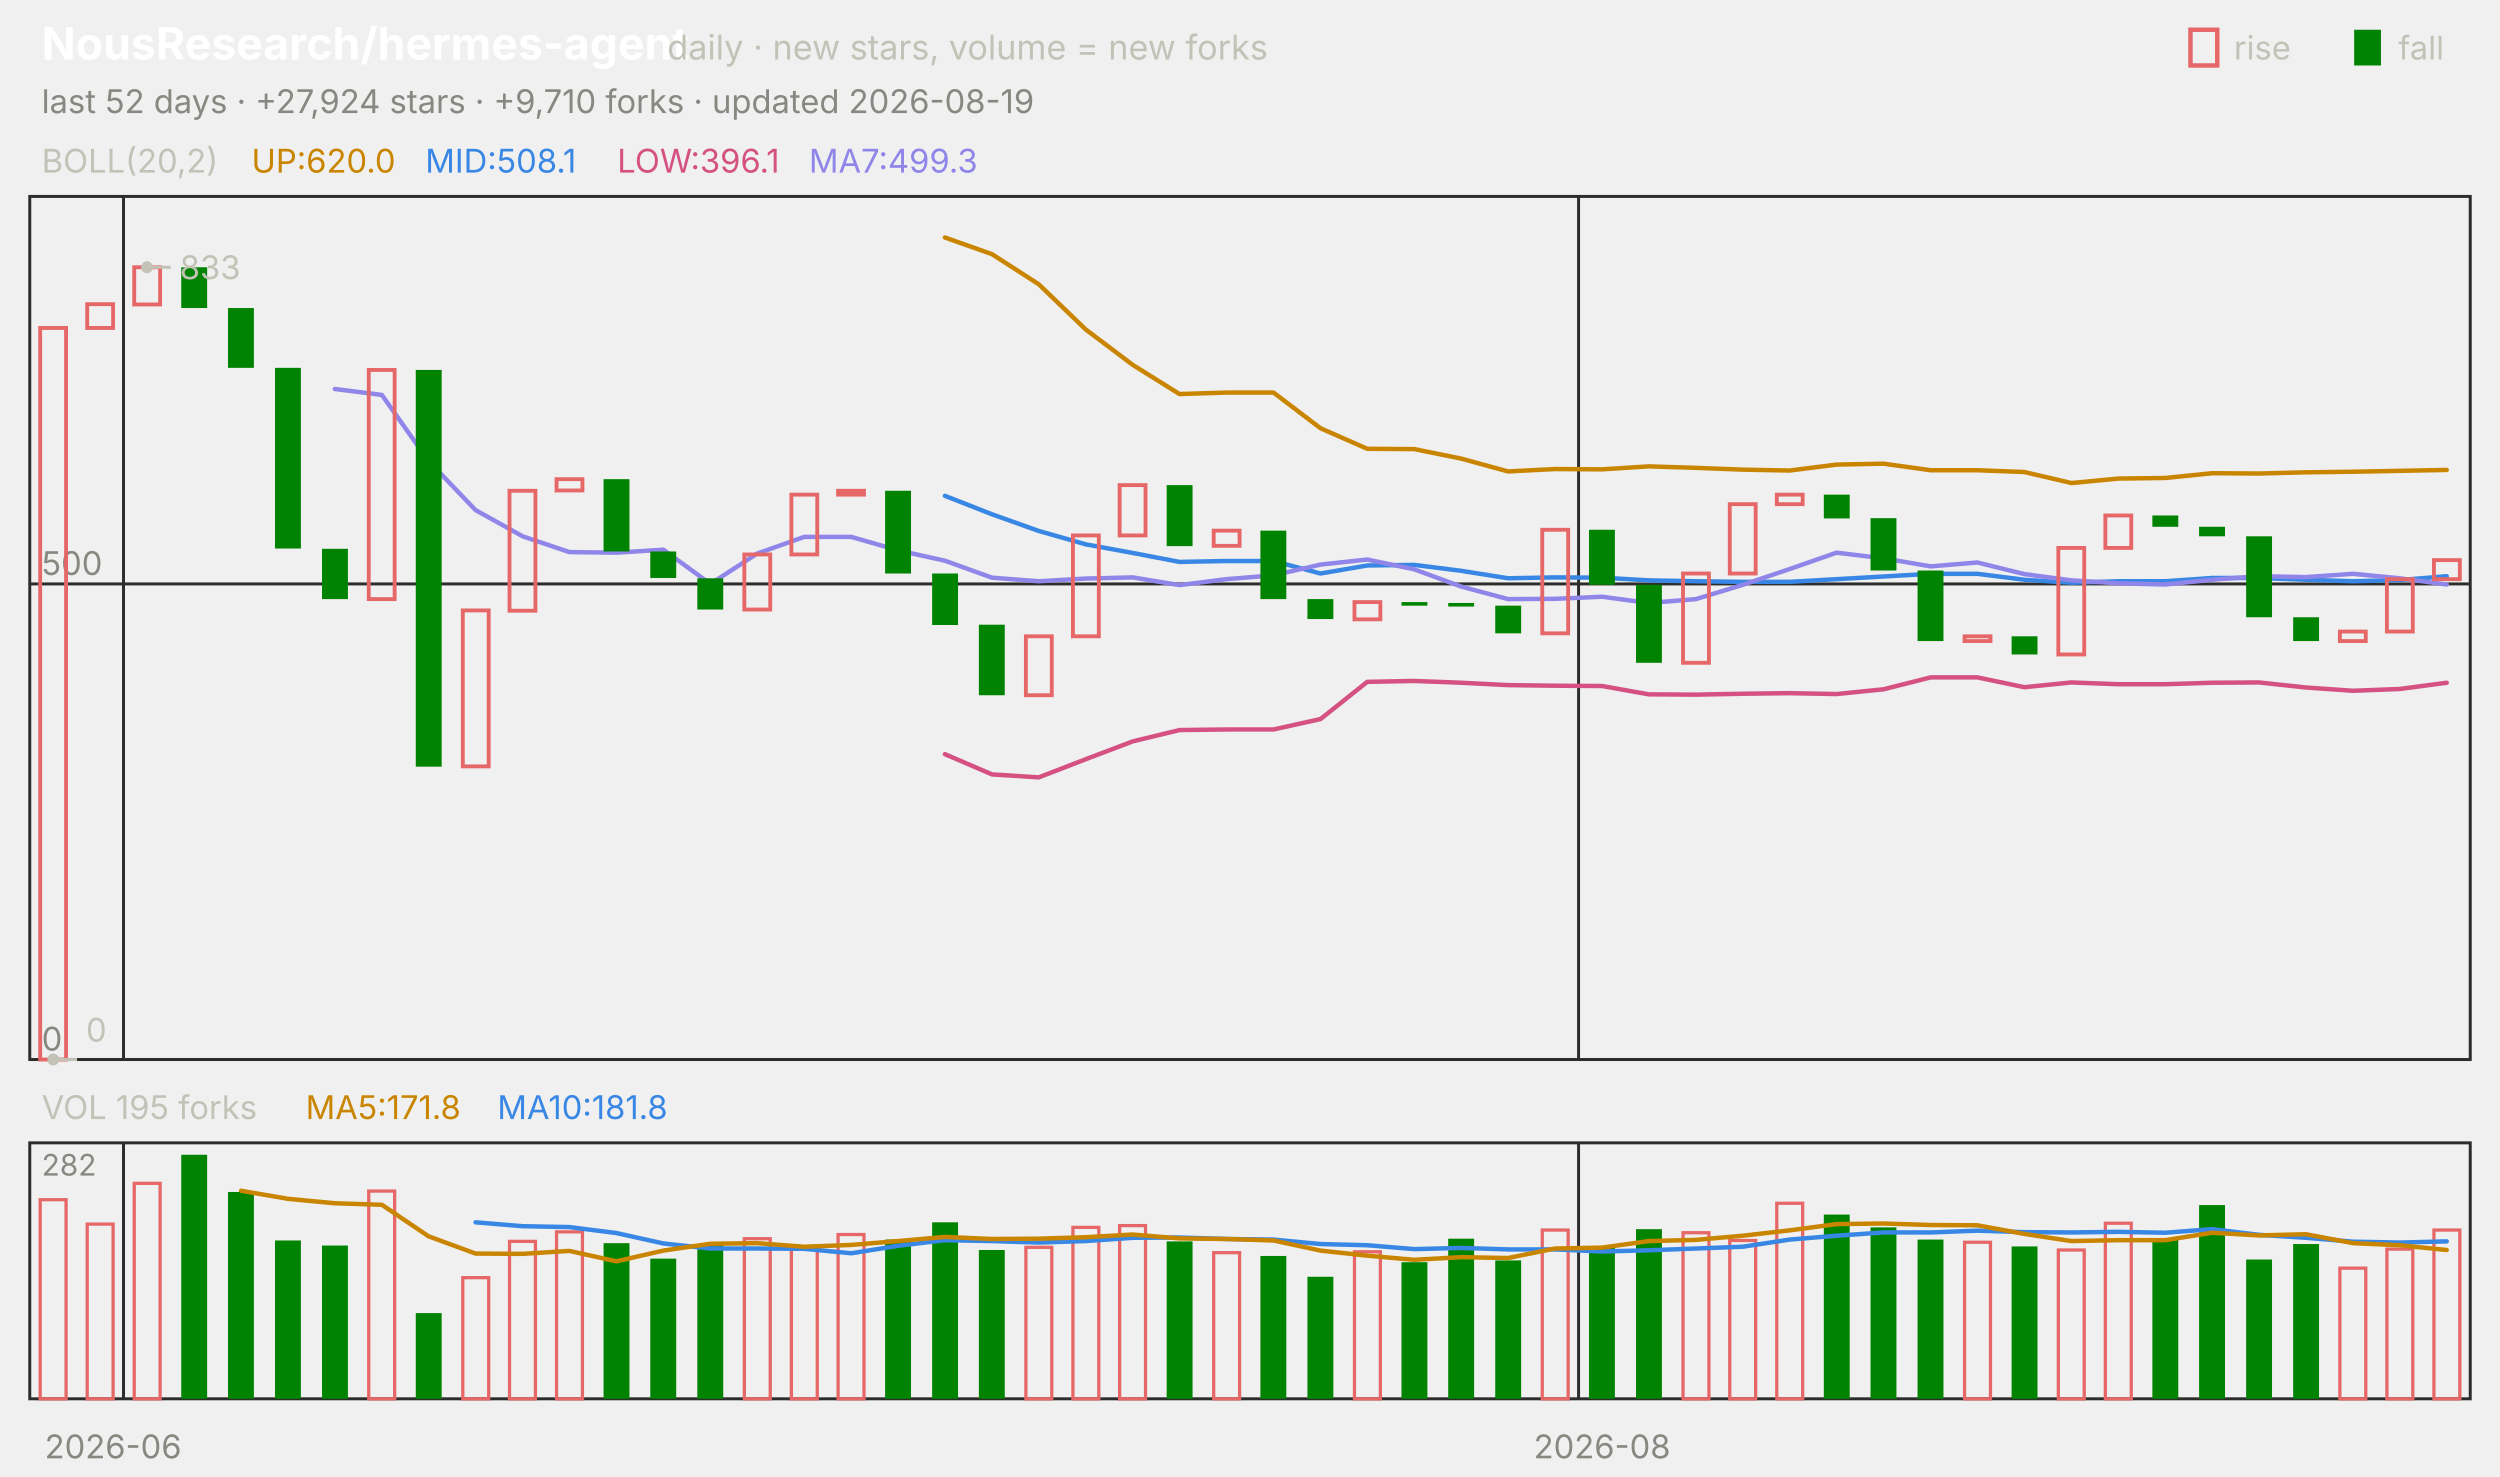
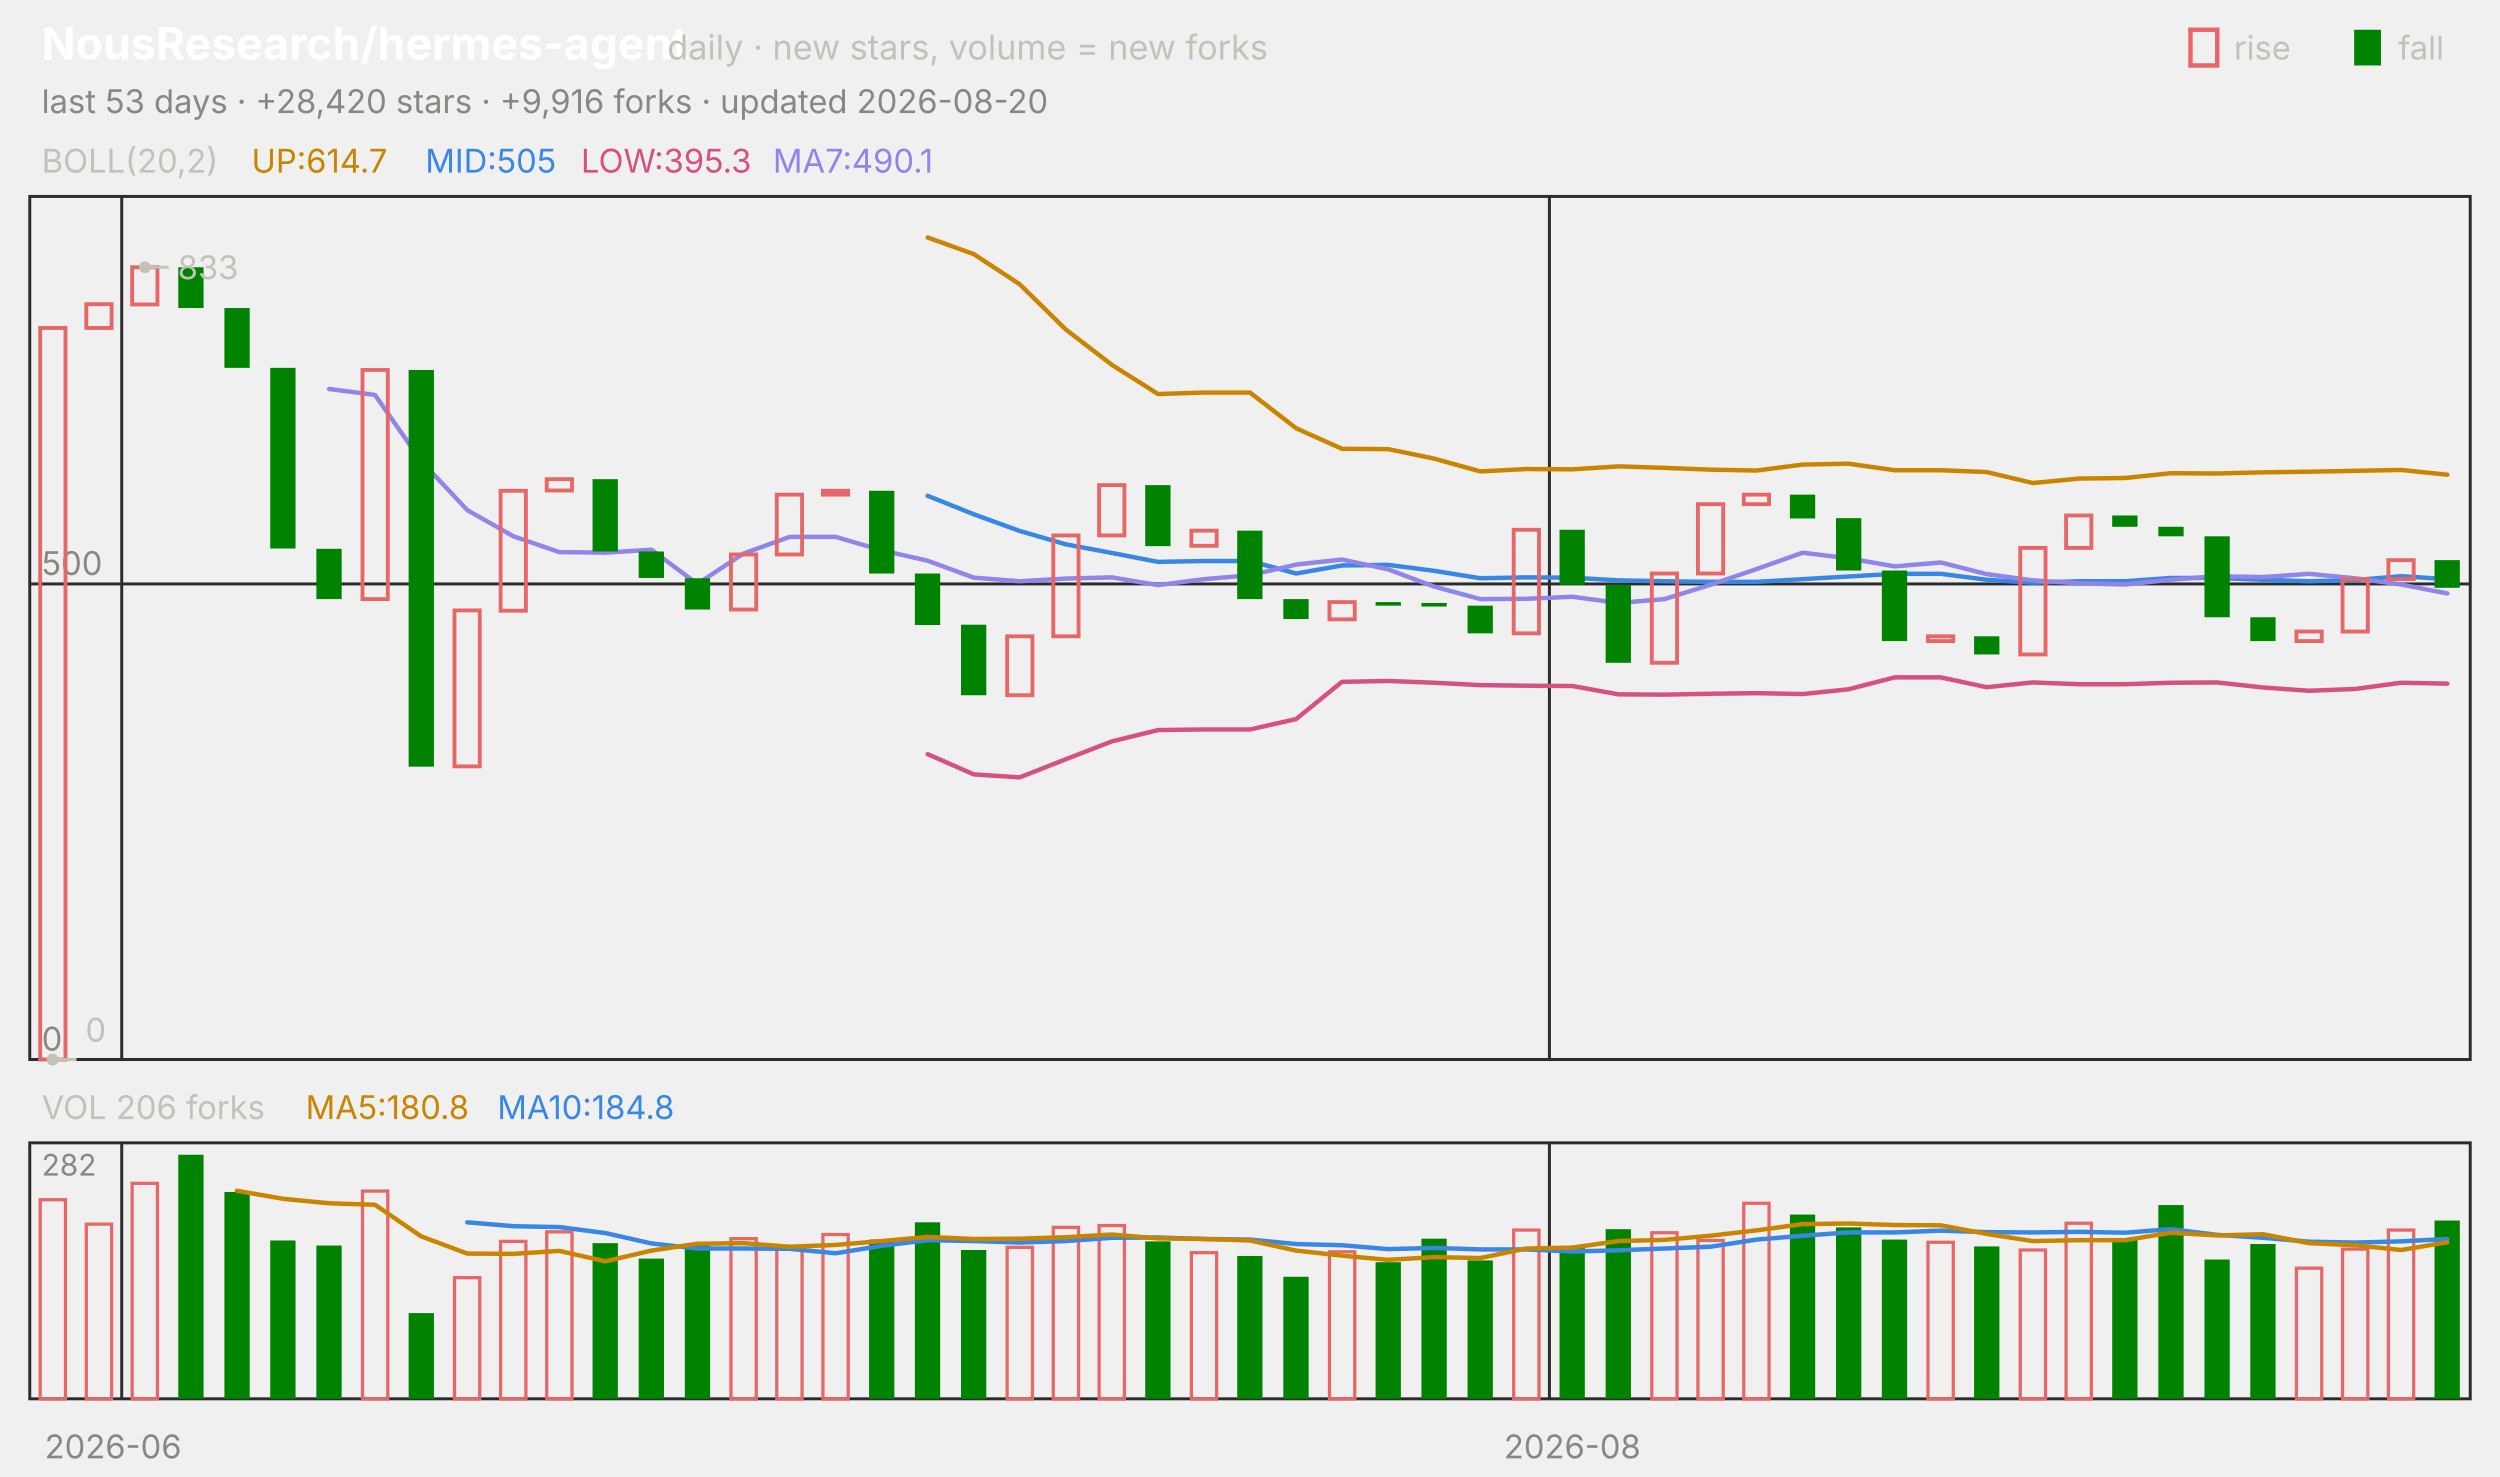
<svg xmlns="http://www.w3.org/2000/svg" viewBox="0 0 840 496" width="840" height="496" font-family="-apple-system,'Segoe UI',system-ui,sans-serif" role="img" aria-label="NousResearch/hermes-agent candlestick chart">
  <text x="14.0" y="20.0" font-size="15" fill="#ffffff" font-weight="650">NousResearch/hermes-agent</text>
  <text x="224.2" y="20.0" font-size="11.5" fill="#c3c2b7">daily · new stars, volume = new forks</text>
  <text x="805.8" y="20.0" font-size="11.0" fill="#c3c2b7">fall</text>
  <rect x="791" y="10" width="9" height="12" fill="#008300" />
  <text x="750.6" y="20.0" font-size="11.0" fill="#c3c2b7">rise</text>
  <rect x="736" y="10" width="9" height="12" fill="none" stroke="#e66767" stroke-width="1.5" />
-   <text x="14.0" y="38.0" font-size="11.0" fill="#898781">last 52 days · +27,924 stars · +9,710 forks · updated 2026-08-19</text>
+   <text x="14.0" y="38.0" font-size="11.0" fill="#898781">last 53 days · +28,420 stars · +9,916 forks · updated 2026-08-20</text>
  <rect x="10" y="66" width="820" height="290" fill="none" stroke="#2c2c2a" />
  <rect x="10" y="384" width="820" height="86" fill="none" stroke="#2c2c2a" />
  <text x="38.0" y="490.0" font-size="11.0" fill="#898781" text-anchor="middle">2026-06</text>
-   <line x1="41.5" y1="66.0" x2="41.5" y2="356.0" stroke="#2c2c2a" stroke-width="1.0" />
-   <line x1="41.5" y1="384.0" x2="41.5" y2="470.0" stroke="#2c2c2a" stroke-width="1.0" />
-   <line x1="530.4" y1="66.0" x2="530.4" y2="356.0" stroke="#2c2c2a" stroke-width="1.0" />
-   <line x1="530.4" y1="384.0" x2="530.4" y2="470.0" stroke="#2c2c2a" stroke-width="1.0" />
-   <text x="538.3" y="490.0" font-size="11.0" fill="#898781" text-anchor="middle">2026-08</text>
+   <line x1="40.9" y1="66.0" x2="40.9" y2="356.0" stroke="#2c2c2a" stroke-width="1.0" />
+   <line x1="40.9" y1="384.0" x2="40.9" y2="470.0" stroke="#2c2c2a" stroke-width="1.0" />
+   <line x1="520.6" y1="66.0" x2="520.6" y2="356.0" stroke="#2c2c2a" stroke-width="1.0" />
+   <line x1="520.6" y1="384.0" x2="520.6" y2="470.0" stroke="#2c2c2a" stroke-width="1.0" />
+   <text x="528.3" y="490.0" font-size="11.0" fill="#898781" text-anchor="middle">2026-08</text>
  <text x="14.0" y="58.0" font-size="11.0" fill="#c3c2b7">BOLL(20,2)</text>
-   <text x="84.5" y="58.0" font-size="11.0" fill="#c98500">UP:620.0</text>
-   <text x="142.9" y="58.0" font-size="11.0" fill="#3987e5">MID:508.1</text>
-   <text x="207.4" y="58.0" font-size="11.0" fill="#d55181">LOW:396.1</text>
-   <text x="271.8" y="58.0" font-size="11.0" fill="#9085e9">MA7:499.3</text>
+   <text x="84.5" y="58.0" font-size="11.0" fill="#c98500">UP:614.7</text>
+   <text x="142.9" y="58.0" font-size="11.0" fill="#3987e5">MID:505</text>
+   <text x="195.2" y="58.0" font-size="11.0" fill="#d55181">LOW:395.3</text>
+   <text x="259.7" y="58.0" font-size="11.0" fill="#9085e9">MA7:490.1</text>
  <line x1="10.0" y1="356.0" x2="830.0" y2="356.0" stroke="#2c2c2a" stroke-width="1.0" />
  <text x="14.0" y="353.0" font-size="11.0" fill="#898781">0</text>
  <line x1="10.0" y1="196.2" x2="830.0" y2="196.2" stroke="#2c2c2a" stroke-width="1.0" />
  <text x="14.0" y="193.2" font-size="11.0" fill="#898781">500</text>
-   <polyline points="317.5,79.8 333.3,85.4 349.0,95.5 364.8,110.7 380.6,122.6 396.3,132.4 412.1,131.9 427.9,131.9 443.7,143.9 459.4,150.8 475.2,150.9 491.0,154.1 506.7,158.4 522.5,157.6 538.3,157.7 554.0,156.7 569.8,157.2 585.6,157.8 601.3,158.1 617.1,156.1 632.9,155.8 648.7,158.0 664.4,158.0 680.2,158.6 696.0,162.3 711.7,160.8 727.5,160.6 743.3,159.0 759.0,159.1 774.8,158.7 790.6,158.5 806.3,158.2 822.1,157.9" fill="none" stroke="#c98500" stroke-width="1.5" stroke-linejoin="round" stroke-linecap="round" />
-   <polyline points="317.5,166.6 333.3,172.8 349.0,178.4 364.8,182.9 380.6,185.8 396.3,188.8 412.1,188.5 427.9,188.5 443.7,192.7 459.4,190.0 475.2,189.8 491.0,191.8 506.7,194.3 522.5,194.0 538.3,194.1 554.0,195.0 569.8,195.3 585.6,195.5 601.3,195.5 617.1,194.6 632.9,193.7 648.7,192.8 664.4,192.8 680.2,194.8 696.0,195.8 711.7,195.3 727.5,195.3 743.3,194.2 759.0,194.2 774.8,194.8 790.6,195.3 806.3,194.9 822.1,193.6" fill="none" stroke="#3987e5" stroke-width="1.5" stroke-linejoin="round" stroke-linecap="round" />
-   <polyline points="317.5,253.4 333.3,260.2 349.0,261.2 364.8,255.1 380.6,249.1 396.3,245.3 412.1,245.1 427.9,245.1 443.7,241.6 459.4,229.1 475.2,228.8 491.0,229.4 506.7,230.2 522.5,230.4 538.3,230.5 554.0,233.3 569.8,233.4 585.6,233.1 601.3,232.9 617.1,233.2 632.9,231.6 648.7,227.6 664.4,227.6 680.2,230.9 696.0,229.3 711.7,229.9 727.5,229.9 743.3,229.4 759.0,229.3 774.8,231.0 790.6,232.1 806.3,231.5 822.1,229.4" fill="none" stroke="#d55181" stroke-width="1.5" stroke-linejoin="round" stroke-linecap="round" />
-   <polyline points="112.5,130.7 128.3,132.7 144.0,154.9 159.8,171.4 175.6,180.2 191.3,185.5 207.1,185.7 222.9,184.7 238.7,196.2 254.4,186.0 270.2,180.4 286.0,180.4 301.7,184.9 317.5,188.4 333.3,194.1 349.0,195.3 364.8,194.4 380.6,194.0 396.3,196.6 412.1,194.6 427.9,193.3 443.7,189.7 459.4,188.0 475.2,191.3 491.0,197.1 506.7,201.3 522.5,201.2 538.3,200.5 554.0,202.6 569.8,201.3 585.6,196.5 601.3,191.2 617.1,185.7 632.9,187.6 648.7,190.3 664.4,189.0 680.2,192.9 696.0,195.0 711.7,196.0 727.5,196.4 743.3,194.8 759.0,193.6 774.8,193.9 790.6,192.8 806.3,194.3 822.1,196.4" fill="none" stroke="#9085e9" stroke-width="1.5" stroke-linejoin="round" stroke-linecap="round" />
-   <rect x="13.5" y="110.2" width="8.7" height="245.8" fill="none" stroke="#e66767" stroke-width="1.3" />
-   <rect x="29.3" y="102.2" width="8.7" height="8.0" fill="none" stroke="#e66767" stroke-width="1.3" />
-   <rect x="45.1" y="89.8" width="8.7" height="12.5" fill="none" stroke="#e66767" stroke-width="1.3" />
-   <rect x="60.9" y="89.8" width="8.7" height="13.7" fill="#008300" />
-   <rect x="76.6" y="103.5" width="8.7" height="20.1" fill="#008300" />
-   <rect x="92.4" y="123.6" width="8.7" height="60.7" fill="#008300" />
-   <rect x="108.2" y="184.4" width="8.7" height="16.9" fill="#008300" />
-   <rect x="123.9" y="124.3" width="8.7" height="77.0" fill="none" stroke="#e66767" stroke-width="1.3" />
-   <rect x="139.7" y="124.3" width="8.7" height="133.3" fill="#008300" />
-   <rect x="155.5" y="205.1" width="8.7" height="52.4" fill="none" stroke="#e66767" stroke-width="1.3" />
-   <rect x="171.2" y="164.9" width="8.7" height="40.3" fill="none" stroke="#e66767" stroke-width="1.3" />
-   <rect x="187.0" y="161.0" width="8.7" height="3.8" fill="none" stroke="#e66767" stroke-width="1.3" />
-   <rect x="202.8" y="161.0" width="8.7" height="24.3" fill="#008300" />
-   <rect x="218.5" y="185.3" width="8.7" height="8.9" fill="#008300" />
-   <rect x="234.3" y="194.3" width="8.7" height="10.5" fill="#008300" />
-   <rect x="250.1" y="186.3" width="8.7" height="18.5" fill="none" stroke="#e66767" stroke-width="1.3" />
-   <rect x="265.9" y="166.2" width="8.7" height="20.1" fill="none" stroke="#e66767" stroke-width="1.3" />
-   <rect x="281.6" y="164.9" width="8.7" height="1.3" fill="none" stroke="#e66767" stroke-width="1.3" />
-   <rect x="297.4" y="164.9" width="8.7" height="27.8" fill="#008300" />
-   <rect x="313.2" y="192.7" width="8.7" height="17.3" fill="#008300" />
-   <rect x="328.9" y="209.9" width="8.7" height="23.7" fill="#008300" />
-   <rect x="344.7" y="213.8" width="8.7" height="19.8" fill="none" stroke="#e66767" stroke-width="1.3" />
-   <rect x="360.5" y="179.9" width="8.7" height="33.9" fill="none" stroke="#e66767" stroke-width="1.3" />
-   <rect x="376.2" y="163.0" width="8.7" height="16.9" fill="none" stroke="#e66767" stroke-width="1.3" />
-   <rect x="392.0" y="163.0" width="8.7" height="20.5" fill="#008300" />
-   <rect x="407.8" y="178.3" width="8.7" height="5.1" fill="none" stroke="#e66767" stroke-width="1.3" />
-   <rect x="423.5" y="178.3" width="8.7" height="23.0" fill="#008300" />
-   <rect x="439.3" y="201.3" width="8.7" height="6.7" fill="#008300" />
-   <rect x="455.1" y="202.3" width="8.7" height="5.8" fill="none" stroke="#e66767" stroke-width="1.3" />
-   <rect x="470.9" y="202.3" width="8.7" height="1.2" fill="#008300" />
-   <rect x="486.6" y="202.6" width="8.7" height="1.2" fill="#008300" />
-   <rect x="502.4" y="203.5" width="8.7" height="9.3" fill="#008300" />
-   <rect x="518.2" y="178.0" width="8.7" height="34.8" fill="none" stroke="#e66767" stroke-width="1.3" />
-   <rect x="533.9" y="178.0" width="8.7" height="18.5" fill="#008300" />
-   <rect x="549.7" y="196.5" width="8.7" height="26.2" fill="#008300" />
-   <rect x="565.5" y="192.7" width="8.7" height="30.0" fill="none" stroke="#e66767" stroke-width="1.3" />
-   <rect x="581.2" y="169.4" width="8.7" height="23.3" fill="none" stroke="#e66767" stroke-width="1.3" />
-   <rect x="597.0" y="166.2" width="8.7" height="3.2" fill="none" stroke="#e66767" stroke-width="1.3" />
-   <rect x="612.8" y="166.2" width="8.7" height="8.0" fill="#008300" />
-   <rect x="628.5" y="174.1" width="8.7" height="17.6" fill="#008300" />
-   <rect x="644.3" y="191.7" width="8.7" height="23.7" fill="#008300" />
-   <rect x="660.1" y="213.8" width="8.7" height="1.6" fill="none" stroke="#e66767" stroke-width="1.3" />
-   <rect x="675.9" y="213.8" width="8.7" height="6.1" fill="#008300" />
-   <rect x="691.6" y="184.1" width="8.7" height="35.8" fill="none" stroke="#e66767" stroke-width="1.3" />
-   <rect x="707.4" y="173.2" width="8.7" height="10.9" fill="none" stroke="#e66767" stroke-width="1.3" />
-   <rect x="723.2" y="173.2" width="8.7" height="3.8" fill="#008300" />
-   <rect x="738.9" y="177.0" width="8.7" height="3.2" fill="#008300" />
-   <rect x="754.7" y="180.2" width="8.7" height="27.2" fill="#008300" />
-   <rect x="770.5" y="207.4" width="8.7" height="8.0" fill="#008300" />
-   <rect x="786.2" y="212.2" width="8.7" height="3.2" fill="none" stroke="#e66767" stroke-width="1.3" />
-   <rect x="802.0" y="194.6" width="8.7" height="17.6" fill="none" stroke="#e66767" stroke-width="1.3" />
-   <rect x="817.8" y="188.2" width="8.7" height="6.4" fill="none" stroke="#e66767" stroke-width="1.3" />
-   <circle cx="49.4" cy="89.8" r="2" fill="#c3c2b7" />
-   <line x1="49.4" y1="89.8" x2="57.4" y2="89.8" stroke="#c3c2b7" stroke-width="1.0" />
-   <text x="60.4" y="93.8" font-size="11.0" fill="#c3c2b7">833</text>
-   <circle cx="17.9" cy="356.0" r="2" fill="#c3c2b7" />
-   <line x1="17.9" y1="356.0" x2="25.9" y2="356.0" stroke="#c3c2b7" stroke-width="1.0" />
-   <text x="28.9" y="350.0" font-size="11.0" fill="#c3c2b7">0</text>
-   <text x="14.0" y="376.0" font-size="11.0" fill="#c3c2b7">VOL 195 forks</text>
-   <text x="102.7" y="376.0" font-size="11.0" fill="#c98500">MA5:171.8</text>
-   <text x="167.1" y="376.0" font-size="11.0" fill="#3987e5">MA10:181.8</text>
+   <polyline points="311.7,79.8 327.2,85.4 342.6,95.5 358.1,110.7 373.6,122.6 389.1,132.4 404.5,131.9 420.0,131.9 435.5,143.9 450.9,150.8 466.4,150.9 481.9,154.1 497.4,158.4 512.8,157.6 528.3,157.7 543.8,156.7 559.2,157.2 574.7,157.8 590.2,158.1 605.7,156.1 621.1,155.8 636.6,158.0 652.1,158.0 667.5,158.6 683.0,162.3 698.5,160.8 714.0,160.6 729.4,159.0 744.9,159.1 760.4,158.7 775.8,158.5 791.3,158.2 806.8,157.9 822.3,159.5" fill="none" stroke="#c98500" stroke-width="1.5" stroke-linejoin="round" stroke-linecap="round" />
+   <polyline points="311.7,166.6 327.2,172.8 342.6,178.4 358.1,182.9 373.6,185.8 389.1,188.8 404.5,188.5 420.0,188.5 435.5,192.7 450.9,190.0 466.4,189.8 481.9,191.8 497.4,194.3 512.8,194.0 528.3,194.1 543.8,195.0 559.2,195.3 574.7,195.5 590.2,195.5 605.7,194.6 621.1,193.7 636.6,192.8 652.1,192.8 667.5,194.8 683.0,195.8 698.5,195.3 714.0,195.3 729.4,194.2 744.9,194.2 760.4,194.8 775.8,195.3 791.3,194.9 806.8,193.6 822.3,194.6" fill="none" stroke="#3987e5" stroke-width="1.5" stroke-linejoin="round" stroke-linecap="round" />
+   <polyline points="311.7,253.4 327.2,260.2 342.6,261.2 358.1,255.1 373.6,249.1 389.1,245.3 404.5,245.1 420.0,245.1 435.5,241.6 450.9,229.1 466.4,228.8 481.9,229.4 497.4,230.2 512.8,230.4 528.3,230.5 543.8,233.3 559.2,233.4 574.7,233.1 590.2,232.9 605.7,233.2 621.1,231.6 636.6,227.6 652.1,227.6 667.5,230.9 683.0,229.3 698.5,229.9 714.0,229.9 729.4,229.4 744.9,229.3 760.4,231.0 775.8,232.1 791.3,231.5 806.8,229.4 822.3,229.7" fill="none" stroke="#d55181" stroke-width="1.5" stroke-linejoin="round" stroke-linecap="round" />
+   <polyline points="110.6,130.7 126.0,132.7 141.5,154.9 157.0,171.4 172.5,180.2 187.9,185.5 203.4,185.7 218.9,184.7 234.3,196.2 249.8,186.0 265.3,180.4 280.8,180.4 296.2,184.9 311.7,188.4 327.2,194.1 342.6,195.3 358.1,194.4 373.6,194.0 389.1,196.6 404.5,194.6 420.0,193.3 435.5,189.7 450.9,188.0 466.4,191.3 481.9,197.1 497.4,201.3 512.8,201.2 528.3,200.5 543.8,202.6 559.2,201.3 574.7,196.5 590.2,191.2 605.7,185.7 621.1,187.6 636.6,190.3 652.1,189.0 667.5,192.9 683.0,195.0 698.5,196.0 714.0,196.4 729.4,194.8 744.9,193.6 760.4,193.9 775.8,192.8 791.3,194.3 806.8,196.4 822.3,199.4" fill="none" stroke="#9085e9" stroke-width="1.5" stroke-linejoin="round" stroke-linecap="round" />
+   <rect x="13.5" y="110.2" width="8.5" height="245.8" fill="none" stroke="#e66767" stroke-width="1.3" />
+   <rect x="29.0" y="102.2" width="8.5" height="8.0" fill="none" stroke="#e66767" stroke-width="1.3" />
+   <rect x="44.4" y="89.8" width="8.5" height="12.5" fill="none" stroke="#e66767" stroke-width="1.3" />
+   <rect x="59.9" y="89.8" width="8.5" height="13.7" fill="#008300" />
+   <rect x="75.4" y="103.5" width="8.5" height="20.1" fill="#008300" />
+   <rect x="90.8" y="123.6" width="8.5" height="60.7" fill="#008300" />
+   <rect x="106.3" y="184.4" width="8.5" height="16.9" fill="#008300" />
+   <rect x="121.8" y="124.3" width="8.5" height="77.0" fill="none" stroke="#e66767" stroke-width="1.3" />
+   <rect x="137.3" y="124.3" width="8.5" height="133.3" fill="#008300" />
+   <rect x="152.7" y="205.1" width="8.5" height="52.4" fill="none" stroke="#e66767" stroke-width="1.3" />
+   <rect x="168.2" y="164.9" width="8.5" height="40.3" fill="none" stroke="#e66767" stroke-width="1.3" />
+   <rect x="183.7" y="161.0" width="8.5" height="3.8" fill="none" stroke="#e66767" stroke-width="1.3" />
+   <rect x="199.1" y="161.0" width="8.5" height="24.3" fill="#008300" />
+   <rect x="214.6" y="185.3" width="8.5" height="8.9" fill="#008300" />
+   <rect x="230.1" y="194.3" width="8.5" height="10.5" fill="#008300" />
+   <rect x="245.6" y="186.3" width="8.5" height="18.5" fill="none" stroke="#e66767" stroke-width="1.3" />
+   <rect x="261.0" y="166.2" width="8.5" height="20.1" fill="none" stroke="#e66767" stroke-width="1.3" />
+   <rect x="276.5" y="164.9" width="8.5" height="1.3" fill="none" stroke="#e66767" stroke-width="1.3" />
+   <rect x="292.0" y="164.9" width="8.5" height="27.8" fill="#008300" />
+   <rect x="307.4" y="192.7" width="8.5" height="17.3" fill="#008300" />
+   <rect x="322.9" y="209.9" width="8.5" height="23.7" fill="#008300" />
+   <rect x="338.4" y="213.8" width="8.5" height="19.8" fill="none" stroke="#e66767" stroke-width="1.3" />
+   <rect x="353.9" y="179.9" width="8.5" height="33.9" fill="none" stroke="#e66767" stroke-width="1.3" />
+   <rect x="369.3" y="163.0" width="8.5" height="16.9" fill="none" stroke="#e66767" stroke-width="1.3" />
+   <rect x="384.8" y="163.0" width="8.5" height="20.5" fill="#008300" />
+   <rect x="400.3" y="178.3" width="8.5" height="5.1" fill="none" stroke="#e66767" stroke-width="1.3" />
+   <rect x="415.7" y="178.3" width="8.5" height="23.0" fill="#008300" />
+   <rect x="431.2" y="201.3" width="8.5" height="6.7" fill="#008300" />
+   <rect x="446.7" y="202.3" width="8.5" height="5.8" fill="none" stroke="#e66767" stroke-width="1.3" />
+   <rect x="462.2" y="202.3" width="8.5" height="1.2" fill="#008300" />
+   <rect x="477.6" y="202.6" width="8.5" height="1.2" fill="#008300" />
+   <rect x="493.1" y="203.5" width="8.5" height="9.3" fill="#008300" />
+   <rect x="508.6" y="178.0" width="8.5" height="34.8" fill="none" stroke="#e66767" stroke-width="1.3" />
+   <rect x="524.0" y="178.0" width="8.5" height="18.5" fill="#008300" />
+   <rect x="539.5" y="196.5" width="8.5" height="26.2" fill="#008300" />
+   <rect x="555.0" y="192.7" width="8.5" height="30.0" fill="none" stroke="#e66767" stroke-width="1.3" />
+   <rect x="570.5" y="169.4" width="8.5" height="23.3" fill="none" stroke="#e66767" stroke-width="1.3" />
+   <rect x="585.9" y="166.2" width="8.5" height="3.2" fill="none" stroke="#e66767" stroke-width="1.3" />
+   <rect x="601.4" y="166.2" width="8.5" height="8.0" fill="#008300" />
+   <rect x="616.9" y="174.1" width="8.5" height="17.6" fill="#008300" />
+   <rect x="632.3" y="191.7" width="8.5" height="23.7" fill="#008300" />
+   <rect x="647.8" y="213.8" width="8.5" height="1.6" fill="none" stroke="#e66767" stroke-width="1.3" />
+   <rect x="663.3" y="213.8" width="8.5" height="6.1" fill="#008300" />
+   <rect x="678.8" y="184.1" width="8.5" height="35.8" fill="none" stroke="#e66767" stroke-width="1.3" />
+   <rect x="694.2" y="173.2" width="8.5" height="10.9" fill="none" stroke="#e66767" stroke-width="1.3" />
+   <rect x="709.7" y="173.2" width="8.5" height="3.8" fill="#008300" />
+   <rect x="725.2" y="177.0" width="8.5" height="3.2" fill="#008300" />
+   <rect x="740.7" y="180.2" width="8.5" height="27.2" fill="#008300" />
+   <rect x="756.1" y="207.4" width="8.5" height="8.0" fill="#008300" />
+   <rect x="771.6" y="212.2" width="8.5" height="3.2" fill="none" stroke="#e66767" stroke-width="1.3" />
+   <rect x="787.1" y="194.6" width="8.5" height="17.6" fill="none" stroke="#e66767" stroke-width="1.3" />
+   <rect x="802.5" y="188.2" width="8.5" height="6.4" fill="none" stroke="#e66767" stroke-width="1.3" />
+   <rect x="818.0" y="188.2" width="8.5" height="9.3" fill="#008300" />
+   <circle cx="48.7" cy="89.8" r="2" fill="#c3c2b7" />
+   <line x1="48.7" y1="89.8" x2="56.7" y2="89.8" stroke="#c3c2b7" stroke-width="1.0" />
+   <text x="59.7" y="93.8" font-size="11.0" fill="#c3c2b7">833</text>
+   <circle cx="17.7" cy="356.0" r="2" fill="#c3c2b7" />
+   <line x1="17.7" y1="356.0" x2="25.7" y2="356.0" stroke="#c3c2b7" stroke-width="1.0" />
+   <text x="28.7" y="350.0" font-size="11.0" fill="#c3c2b7">0</text>
+   <text x="14.0" y="376.0" font-size="11.0" fill="#c3c2b7">VOL 206 forks</text>
+   <text x="102.7" y="376.0" font-size="11.0" fill="#c98500">MA5:180.8</text>
+   <text x="167.1" y="376.0" font-size="11.0" fill="#3987e5">MA10:184.8</text>
  <text x="14.0" y="395.0" font-size="10" fill="#898781">282</text>
-   <rect x="13.5" y="403.1" width="8.7" height="66.9" fill="none" stroke="#e66767" stroke-width="1.1" />
-   <rect x="29.3" y="411.3" width="8.7" height="58.7" fill="none" stroke="#e66767" stroke-width="1.1" />
-   <rect x="45.1" y="397.6" width="8.7" height="72.4" fill="none" stroke="#e66767" stroke-width="1.1" />
-   <rect x="60.9" y="388.0" width="8.7" height="82.0" fill="#008300" />
-   <rect x="76.6" y="400.5" width="8.7" height="69.5" fill="#008300" />
-   <rect x="92.4" y="416.8" width="8.7" height="53.2" fill="#008300" />
-   <rect x="108.2" y="418.5" width="8.7" height="51.5" fill="#008300" />
-   <rect x="123.9" y="400.2" width="8.7" height="69.8" fill="none" stroke="#e66767" stroke-width="1.1" />
-   <rect x="139.7" y="441.2" width="8.7" height="28.8" fill="#008300" />
-   <rect x="155.5" y="429.3" width="8.7" height="40.7" fill="none" stroke="#e66767" stroke-width="1.1" />
-   <rect x="171.2" y="417.1" width="8.7" height="52.9" fill="none" stroke="#e66767" stroke-width="1.1" />
-   <rect x="187.0" y="413.9" width="8.7" height="56.1" fill="none" stroke="#e66767" stroke-width="1.1" />
-   <rect x="202.8" y="417.7" width="8.7" height="52.3" fill="#008300" />
-   <rect x="218.5" y="422.9" width="8.7" height="47.1" fill="#008300" />
-   <rect x="234.3" y="418.0" width="8.7" height="52.0" fill="#008300" />
-   <rect x="250.1" y="416.2" width="8.7" height="53.8" fill="none" stroke="#e66767" stroke-width="1.1" />
-   <rect x="265.9" y="419.7" width="8.7" height="50.3" fill="none" stroke="#e66767" stroke-width="1.1" />
-   <rect x="281.6" y="414.8" width="8.7" height="55.2" fill="none" stroke="#e66767" stroke-width="1.1" />
-   <rect x="297.4" y="416.5" width="8.7" height="53.5" fill="#008300" />
-   <rect x="313.2" y="410.7" width="8.7" height="59.3" fill="#008300" />
-   <rect x="328.9" y="420.0" width="8.7" height="50.0" fill="#008300" />
-   <rect x="344.7" y="419.1" width="8.7" height="50.9" fill="none" stroke="#e66767" stroke-width="1.1" />
-   <rect x="360.5" y="412.4" width="8.7" height="57.6" fill="none" stroke="#e66767" stroke-width="1.1" />
-   <rect x="376.2" y="411.8" width="8.7" height="58.2" fill="none" stroke="#e66767" stroke-width="1.1" />
-   <rect x="392.0" y="417.1" width="8.7" height="52.9" fill="#008300" />
-   <rect x="407.8" y="420.9" width="8.7" height="49.1" fill="none" stroke="#e66767" stroke-width="1.1" />
-   <rect x="423.5" y="422.0" width="8.7" height="48.0" fill="#008300" />
-   <rect x="439.3" y="429.0" width="8.7" height="41.0" fill="#008300" />
-   <rect x="455.1" y="420.6" width="8.7" height="49.4" fill="none" stroke="#e66767" stroke-width="1.1" />
-   <rect x="470.9" y="424.1" width="8.7" height="45.9" fill="#008300" />
-   <rect x="486.6" y="416.2" width="8.7" height="53.8" fill="#008300" />
-   <rect x="502.4" y="423.5" width="8.7" height="46.5" fill="#008300" />
-   <rect x="518.2" y="413.3" width="8.7" height="56.7" fill="none" stroke="#e66767" stroke-width="1.1" />
-   <rect x="533.9" y="418.8" width="8.7" height="51.2" fill="#008300" />
-   <rect x="549.7" y="413.0" width="8.7" height="57.0" fill="#008300" />
-   <rect x="565.5" y="414.2" width="8.7" height="55.8" fill="none" stroke="#e66767" stroke-width="1.1" />
-   <rect x="581.2" y="416.8" width="8.7" height="53.2" fill="none" stroke="#e66767" stroke-width="1.1" />
-   <rect x="597.0" y="404.3" width="8.7" height="65.7" fill="none" stroke="#e66767" stroke-width="1.1" />
-   <rect x="612.8" y="408.1" width="8.7" height="61.9" fill="#008300" />
-   <rect x="628.5" y="412.4" width="8.7" height="57.6" fill="#008300" />
-   <rect x="644.3" y="416.5" width="8.7" height="53.5" fill="#008300" />
-   <rect x="660.1" y="417.4" width="8.7" height="52.6" fill="none" stroke="#e66767" stroke-width="1.1" />
-   <rect x="675.9" y="418.8" width="8.7" height="51.2" fill="#008300" />
-   <rect x="691.6" y="420.0" width="8.7" height="50.0" fill="none" stroke="#e66767" stroke-width="1.1" />
-   <rect x="707.4" y="411.0" width="8.7" height="59.0" fill="none" stroke="#e66767" stroke-width="1.1" />
-   <rect x="723.2" y="416.5" width="8.7" height="53.5" fill="#008300" />
-   <rect x="738.9" y="404.9" width="8.7" height="65.1" fill="#008300" />
-   <rect x="754.7" y="423.2" width="8.7" height="46.8" fill="#008300" />
-   <rect x="770.5" y="418.0" width="8.7" height="52.0" fill="#008300" />
-   <rect x="786.2" y="426.1" width="8.7" height="43.9" fill="none" stroke="#e66767" stroke-width="1.1" />
-   <rect x="802.0" y="419.7" width="8.7" height="50.3" fill="none" stroke="#e66767" stroke-width="1.1" />
-   <rect x="817.8" y="413.3" width="8.7" height="56.7" fill="none" stroke="#e66767" stroke-width="1.1" />
-   <polyline points="159.8,410.7 175.6,412.0 191.3,412.3 207.1,414.3 222.9,417.8 238.7,419.5 254.4,419.5 270.2,419.6 286.0,421.1 301.7,418.6 317.5,416.7 333.3,417.0 349.0,417.5 364.8,417.0 380.6,415.9 396.3,415.8 412.1,416.3 427.9,416.5 443.7,418.0 459.4,418.4 475.2,419.7 491.0,419.3 506.7,419.8 522.5,419.8 538.3,420.5 554.0,420.1 569.8,419.5 585.6,418.9 601.3,416.5 617.1,415.2 632.9,414.1 648.7,414.1 664.4,413.5 680.2,414.0 696.0,414.1 711.7,413.9 727.5,414.2 743.3,413.0 759.0,414.9 774.8,415.9 790.6,417.2 806.3,417.5 822.1,417.1" fill="none" stroke="#3987e5" stroke-width="1.5" stroke-linejoin="round" stroke-linecap="round" />
-   <polyline points="81.0,400.1 96.7,402.8 112.5,404.3 128.3,404.8 144.0,415.4 159.8,421.2 175.6,421.3 191.3,420.3 207.1,423.8 222.9,420.2 238.7,417.9 254.4,417.7 270.2,418.9 286.0,418.3 301.7,417.0 317.5,415.6 333.3,416.3 349.0,416.2 364.8,415.7 380.6,414.8 396.3,416.1 412.1,416.3 427.9,416.8 443.7,420.2 459.4,421.9 475.2,423.3 491.0,422.4 506.7,422.7 522.5,419.5 538.3,419.2 554.0,417.0 569.8,416.6 585.6,415.2 601.3,413.4 617.1,411.3 632.9,411.1 648.7,411.6 664.4,411.7 680.2,414.6 696.0,417.0 711.7,416.7 727.5,416.7 743.3,414.2 759.0,415.1 774.8,414.7 790.6,417.7 806.3,418.4 822.1,420.0" fill="none" stroke="#c98500" stroke-width="1.5" stroke-linejoin="round" stroke-linecap="round" />
+   <rect x="13.5" y="403.1" width="8.5" height="66.9" fill="none" stroke="#e66767" stroke-width="1.1" />
+   <rect x="29.0" y="411.3" width="8.5" height="58.7" fill="none" stroke="#e66767" stroke-width="1.1" />
+   <rect x="44.4" y="397.6" width="8.5" height="72.4" fill="none" stroke="#e66767" stroke-width="1.1" />
+   <rect x="59.9" y="388.0" width="8.5" height="82.0" fill="#008300" />
+   <rect x="75.4" y="400.5" width="8.5" height="69.5" fill="#008300" />
+   <rect x="90.8" y="416.8" width="8.5" height="53.2" fill="#008300" />
+   <rect x="106.3" y="418.5" width="8.5" height="51.5" fill="#008300" />
+   <rect x="121.8" y="400.2" width="8.5" height="69.8" fill="none" stroke="#e66767" stroke-width="1.1" />
+   <rect x="137.3" y="441.2" width="8.5" height="28.8" fill="#008300" />
+   <rect x="152.7" y="429.3" width="8.5" height="40.7" fill="none" stroke="#e66767" stroke-width="1.1" />
+   <rect x="168.2" y="417.1" width="8.5" height="52.9" fill="none" stroke="#e66767" stroke-width="1.1" />
+   <rect x="183.7" y="413.9" width="8.5" height="56.1" fill="none" stroke="#e66767" stroke-width="1.1" />
+   <rect x="199.1" y="417.7" width="8.5" height="52.3" fill="#008300" />
+   <rect x="214.6" y="422.9" width="8.5" height="47.1" fill="#008300" />
+   <rect x="230.1" y="418.0" width="8.5" height="52.0" fill="#008300" />
+   <rect x="245.6" y="416.2" width="8.5" height="53.8" fill="none" stroke="#e66767" stroke-width="1.1" />
+   <rect x="261.0" y="419.7" width="8.5" height="50.3" fill="none" stroke="#e66767" stroke-width="1.1" />
+   <rect x="276.5" y="414.8" width="8.5" height="55.2" fill="none" stroke="#e66767" stroke-width="1.1" />
+   <rect x="292.0" y="416.5" width="8.5" height="53.5" fill="#008300" />
+   <rect x="307.4" y="410.7" width="8.5" height="59.3" fill="#008300" />
+   <rect x="322.9" y="420.0" width="8.5" height="50.0" fill="#008300" />
+   <rect x="338.4" y="419.1" width="8.5" height="50.9" fill="none" stroke="#e66767" stroke-width="1.1" />
+   <rect x="353.9" y="412.4" width="8.5" height="57.6" fill="none" stroke="#e66767" stroke-width="1.1" />
+   <rect x="369.3" y="411.8" width="8.5" height="58.2" fill="none" stroke="#e66767" stroke-width="1.1" />
+   <rect x="384.8" y="417.1" width="8.5" height="52.9" fill="#008300" />
+   <rect x="400.3" y="420.9" width="8.5" height="49.1" fill="none" stroke="#e66767" stroke-width="1.1" />
+   <rect x="415.7" y="422.0" width="8.5" height="48.0" fill="#008300" />
+   <rect x="431.2" y="429.0" width="8.5" height="41.0" fill="#008300" />
+   <rect x="446.7" y="420.6" width="8.5" height="49.4" fill="none" stroke="#e66767" stroke-width="1.1" />
+   <rect x="462.2" y="424.1" width="8.5" height="45.9" fill="#008300" />
+   <rect x="477.6" y="416.2" width="8.5" height="53.8" fill="#008300" />
+   <rect x="493.1" y="423.5" width="8.5" height="46.5" fill="#008300" />
+   <rect x="508.6" y="413.3" width="8.5" height="56.7" fill="none" stroke="#e66767" stroke-width="1.1" />
+   <rect x="524.0" y="418.8" width="8.5" height="51.2" fill="#008300" />
+   <rect x="539.5" y="413.0" width="8.5" height="57.0" fill="#008300" />
+   <rect x="555.0" y="414.2" width="8.5" height="55.8" fill="none" stroke="#e66767" stroke-width="1.1" />
+   <rect x="570.5" y="416.8" width="8.5" height="53.2" fill="none" stroke="#e66767" stroke-width="1.1" />
+   <rect x="585.9" y="404.3" width="8.5" height="65.7" fill="none" stroke="#e66767" stroke-width="1.1" />
+   <rect x="601.4" y="408.1" width="8.5" height="61.9" fill="#008300" />
+   <rect x="616.9" y="412.4" width="8.5" height="57.6" fill="#008300" />
+   <rect x="632.3" y="416.5" width="8.5" height="53.5" fill="#008300" />
+   <rect x="647.8" y="417.4" width="8.5" height="52.6" fill="none" stroke="#e66767" stroke-width="1.1" />
+   <rect x="663.3" y="418.8" width="8.5" height="51.2" fill="#008300" />
+   <rect x="678.8" y="420.0" width="8.5" height="50.0" fill="none" stroke="#e66767" stroke-width="1.1" />
+   <rect x="694.2" y="411.0" width="8.5" height="59.0" fill="none" stroke="#e66767" stroke-width="1.1" />
+   <rect x="709.7" y="416.5" width="8.5" height="53.5" fill="#008300" />
+   <rect x="725.2" y="404.9" width="8.5" height="65.1" fill="#008300" />
+   <rect x="740.7" y="423.2" width="8.5" height="46.8" fill="#008300" />
+   <rect x="756.1" y="418.0" width="8.5" height="52.0" fill="#008300" />
+   <rect x="771.6" y="426.1" width="8.5" height="43.9" fill="none" stroke="#e66767" stroke-width="1.1" />
+   <rect x="787.1" y="419.7" width="8.5" height="50.3" fill="none" stroke="#e66767" stroke-width="1.1" />
+   <rect x="802.5" y="413.3" width="8.5" height="56.7" fill="none" stroke="#e66767" stroke-width="1.1" />
+   <rect x="818.0" y="410.1" width="8.5" height="59.9" fill="#008300" />
+   <polyline points="157.0,410.7 172.5,412.0 187.9,412.3 203.4,414.3 218.9,417.8 234.3,419.5 249.8,419.5 265.3,419.6 280.8,421.1 296.2,418.6 311.7,416.7 327.2,417.0 342.6,417.5 358.1,417.0 373.6,415.9 389.1,415.8 404.5,416.3 420.0,416.5 435.5,418.0 450.9,418.4 466.4,419.7 481.9,419.3 497.4,419.8 512.8,419.8 528.3,420.5 543.8,420.1 559.2,419.5 574.7,418.9 590.2,416.5 605.7,415.2 621.1,414.1 636.6,414.1 652.1,413.5 667.5,414.0 683.0,414.1 698.5,413.9 714.0,414.2 729.4,413.0 744.9,414.9 760.4,415.9 775.8,417.2 791.3,417.5 806.8,417.1 822.3,416.3" fill="none" stroke="#3987e5" stroke-width="1.5" stroke-linejoin="round" stroke-linecap="round" />
+   <polyline points="79.6,400.1 95.1,402.8 110.6,404.3 126.0,404.8 141.5,415.4 157.0,421.2 172.5,421.3 187.9,420.3 203.4,423.8 218.9,420.2 234.3,417.9 249.8,417.7 265.3,418.9 280.8,418.3 296.2,417.0 311.7,415.6 327.2,416.3 342.6,416.2 358.1,415.7 373.6,414.8 389.1,416.1 404.5,416.3 420.0,416.8 435.5,420.2 450.9,421.9 466.4,423.3 481.9,422.4 497.4,422.7 512.8,419.5 528.3,419.2 543.8,417.0 559.2,416.6 574.7,415.2 590.2,413.4 605.7,411.3 621.1,411.1 636.6,411.6 652.1,411.7 667.5,414.6 683.0,417.0 698.5,416.7 714.0,416.7 729.4,414.2 744.9,415.1 760.4,414.7 775.8,417.7 791.3,418.4 806.8,420.0 822.3,417.4" fill="none" stroke="#c98500" stroke-width="1.5" stroke-linejoin="round" stroke-linecap="round" />
</svg>
